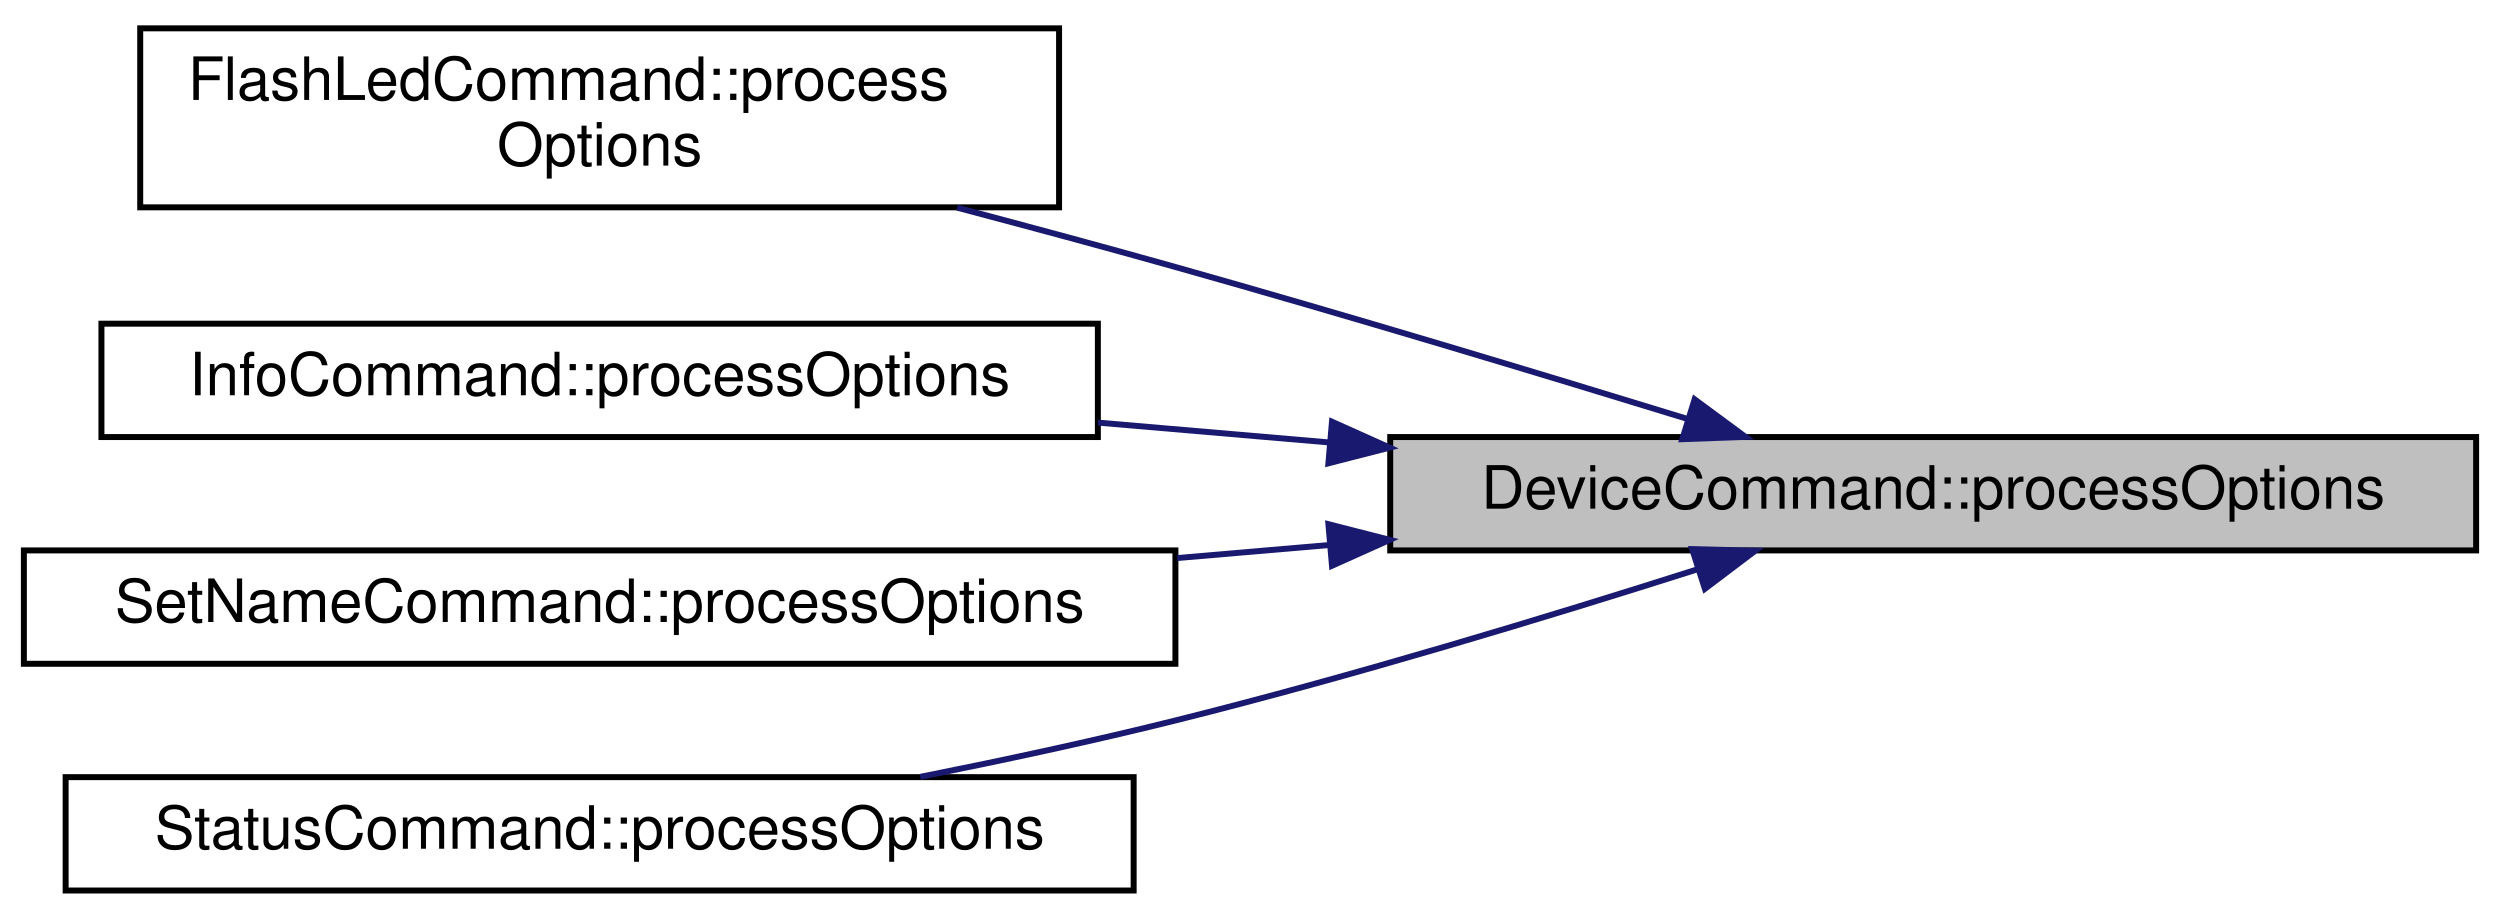
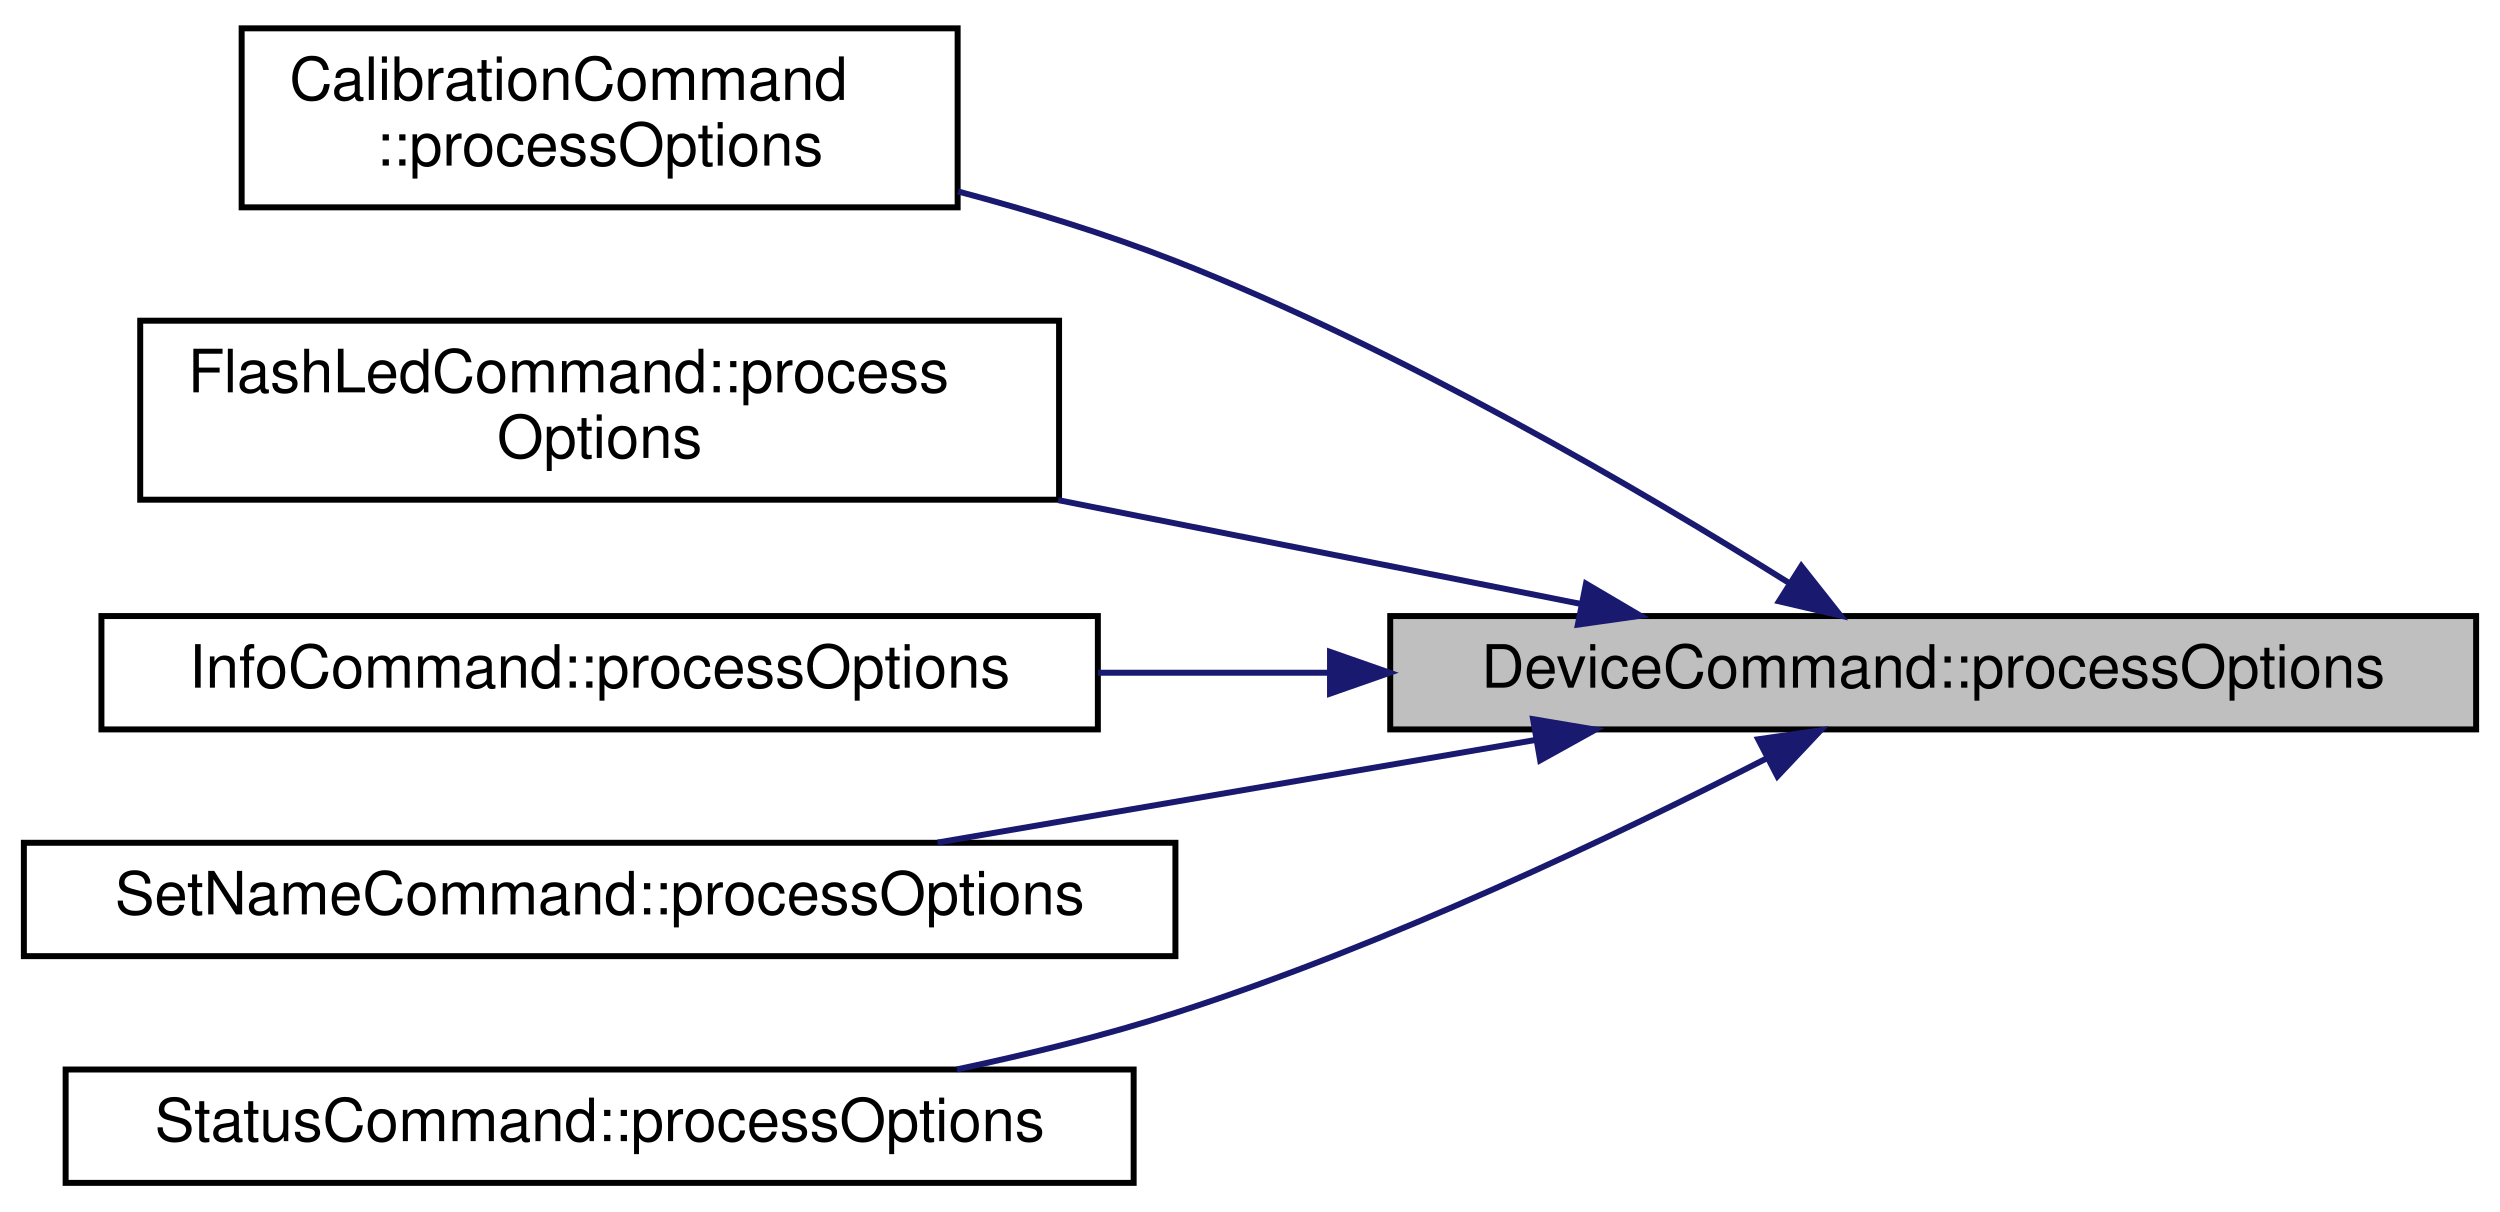
- <svg xmlns="http://www.w3.org/2000/svg" xmlns:xlink="http://www.w3.org/1999/xlink" width="419pt" height="154pt" viewBox="0.00 0.00 419.00 153.50">
-   <g id="graph0" class="graph" transform="scale(1 1) rotate(0) translate(4 149.5)">
+ <svg xmlns="http://www.w3.org/2000/svg" xmlns:xlink="http://www.w3.org/1999/xlink" width="419pt" height="203pt" viewBox="0.00 0.00 419.00 202.50">
+   <g id="graph0" class="graph" transform="scale(1 1) rotate(0) translate(4 198.5)">
    <g id="node1" class="node">
      <g id="a_node1">
        <a xlink:title="Processes the relevant options from the command line parser.">
-           <polygon fill="#bfbfbf" stroke="black" points="229,-57.5 229,-76.5 411,-76.5 411,-57.5 229,-57.5" />
-           <text text-anchor="middle" x="320" y="-64.5" font-family="Helvetica,sans-Serif" font-size="10.00">DeviceCommand::processOptions</text>
+           <polygon fill="#bfbfbf" stroke="black" points="229,-76.5 229,-95.5 411,-95.5 411,-76.5 229,-76.5" />
+           <text text-anchor="middle" x="320" y="-83.5" font-family="Helvetica,sans-Serif" font-size="10.00">DeviceCommand::processOptions</text>
        </a>
      </g>
    </g>
    <g id="node2" class="node">
      <g id="a_node2">
+         <a xlink:href="classCalibrationCommand.html#aed246998ed2e3e10a7adc021d9f24a8c" target="_top" xlink:title="Processes the relevant options from the command line parser.">
+           <polygon fill="none" stroke="black" points="36.5,-164 36.5,-194 156.5,-194 156.5,-164 36.5,-164" />
+           <text text-anchor="start" x="44.5" y="-182" font-family="Helvetica,sans-Serif" font-size="10.00">CalibrationCommand</text>
+           <text text-anchor="middle" x="96.5" y="-171" font-family="Helvetica,sans-Serif" font-size="10.00">::processOptions</text>
+         </a>
+       </g>
+     </g>
+     <g id="edge1" class="edge">
+       <path fill="none" stroke="midnightblue" d="M295.85,-101.04C271.22,-116.46 230.68,-140.23 193,-155 181.46,-159.52 168.8,-163.41 156.57,-166.66" />
+       <polygon fill="midnightblue" stroke="midnightblue" points="297.9,-103.88 304.47,-95.57 294.15,-97.97 297.9,-103.88" />
+     </g>
+     <g id="node3" class="node">
+       <g id="a_node3">
        <a xlink:href="classFlashLedCommand.html#ab2062e5ec29315ca83589a7302f7ae6f" target="_top" xlink:title="Processes the relevant options from the command line parser.">
          <polygon fill="none" stroke="black" points="19.5,-115 19.5,-145 173.5,-145 173.5,-115 19.5,-115" />
          <text text-anchor="start" x="27.5" y="-133" font-family="Helvetica,sans-Serif" font-size="10.00">FlashLedCommand::process</text>
          <text text-anchor="middle" x="96.5" y="-122" font-family="Helvetica,sans-Serif" font-size="10.00">Options</text>
        </a>
      </g>
    </g>
-     <g id="edge1" class="edge">
-       <path fill="none" stroke="midnightblue" d="M278.8,-79.54C254.11,-87.13 221.8,-96.89 193,-105 181.2,-108.32 168.55,-111.74 156.43,-114.94" />
-       <polygon fill="midnightblue" stroke="midnightblue" points="280.02,-82.82 288.54,-76.53 277.95,-76.14 280.02,-82.82" />
+     <g id="edge2" class="edge">
+       <path fill="none" stroke="midnightblue" d="M260.95,-97.53C234.17,-102.85 202.01,-109.24 173.34,-114.93" />
+       <polygon fill="midnightblue" stroke="midnightblue" points="261.81,-100.93 270.94,-95.55 260.45,-94.06 261.81,-100.93" />
    </g>
-     <g id="node3" class="node">
-       <g id="a_node3">
+     <g id="node4" class="node">
+       <g id="a_node4">
        <a xlink:href="classInfoCommand.html#a7d815cb4b0133025e4354649e2cd7a6a" target="_top" xlink:title="Processes the relevant options from the command line parser.">
          <polygon fill="none" stroke="black" points="13,-76.5 13,-95.5 180,-95.5 180,-76.5 13,-76.5" />
          <text text-anchor="middle" x="96.5" y="-83.5" font-family="Helvetica,sans-Serif" font-size="10.00">InfoCommand::processOptions</text>
        </a>
      </g>
    </g>
-     <g id="edge2" class="edge">
-       <path fill="none" stroke="midnightblue" d="M218.61,-75.61C205.7,-76.72 192.6,-77.84 180.02,-78.92" />
-       <polygon fill="midnightblue" stroke="midnightblue" points="219.24,-79.07 228.91,-74.73 218.64,-72.1 219.24,-79.07" />
+     <g id="edge3" class="edge">
+       <path fill="none" stroke="midnightblue" d="M218.61,-86C205.7,-86 192.6,-86 180.02,-86" />
+       <polygon fill="midnightblue" stroke="midnightblue" points="218.91,-89.5 228.91,-86 218.91,-82.5 218.91,-89.5" />
    </g>
-     <g id="node4" class="node">
-       <g id="a_node4">
+     <g id="node5" class="node">
+       <g id="a_node5">
        <a xlink:href="classSetNameCommand.html#aac72587ddb035857cd224d843fc3d00c" target="_top" xlink:title="Processes the relevant options from the command line parser.">
          <polygon fill="none" stroke="black" points="0,-38.5 0,-57.5 193,-57.5 193,-38.5 0,-38.5" />
          <text text-anchor="middle" x="96.5" y="-45.5" font-family="Helvetica,sans-Serif" font-size="10.00">SetNameCommand::processOptions</text>
        </a>
      </g>
    </g>
-     <g id="edge3" class="edge">
-       <path fill="none" stroke="midnightblue" d="M218.94,-58.42C210.41,-57.68 201.78,-56.95 193.28,-56.22" />
-       <polygon fill="midnightblue" stroke="midnightblue" points="218.64,-61.9 228.91,-59.27 219.24,-54.93 218.64,-61.9" />
+     <g id="edge4" class="edge">
+       <path fill="none" stroke="midnightblue" d="M253.27,-74.72C221.41,-69.26 183.55,-62.76 153.13,-57.54" />
+       <polygon fill="midnightblue" stroke="midnightblue" points="252.94,-78.22 263.39,-76.46 254.13,-71.32 252.94,-78.22" />
    </g>
-     <g id="node5" class="node">
-       <g id="a_node5">
+     <g id="node6" class="node">
+       <g id="a_node6">
        <a xlink:href="classStatusCommand.html#a951404b4913fd4b341899d654a2abe72" target="_top" xlink:title="Processes the relevant options from the command line parser.">
          <polygon fill="none" stroke="black" points="7,-0.5 7,-19.5 186,-19.5 186,-0.5 7,-0.5" />
          <text text-anchor="middle" x="96.5" y="-7.5" font-family="Helvetica,sans-Serif" font-size="10.00">StatusCommand::processOptions</text>
        </a>
      </g>
    </g>
-     <g id="edge4" class="edge">
-       <path fill="none" stroke="midnightblue" d="M280.44,-54.32C255.63,-46.42 222.61,-36.39 193,-29 179.22,-25.56 164.2,-22.33 150.24,-19.55" />
-       <polygon fill="midnightblue" stroke="midnightblue" points="279.6,-57.72 290.19,-57.45 281.74,-51.06 279.6,-57.72" />
+     <g id="edge5" class="edge">
+       <path fill="none" stroke="midnightblue" d="M292.27,-71.74C267.24,-58.91 228.47,-40.39 193,-29 181.33,-25.25 168.61,-22.11 156.37,-19.52" />
+       <polygon fill="midnightblue" stroke="midnightblue" points="290.67,-74.85 301.15,-76.35 293.89,-68.64 290.67,-74.85" />
    </g>
  </g>
</svg>
